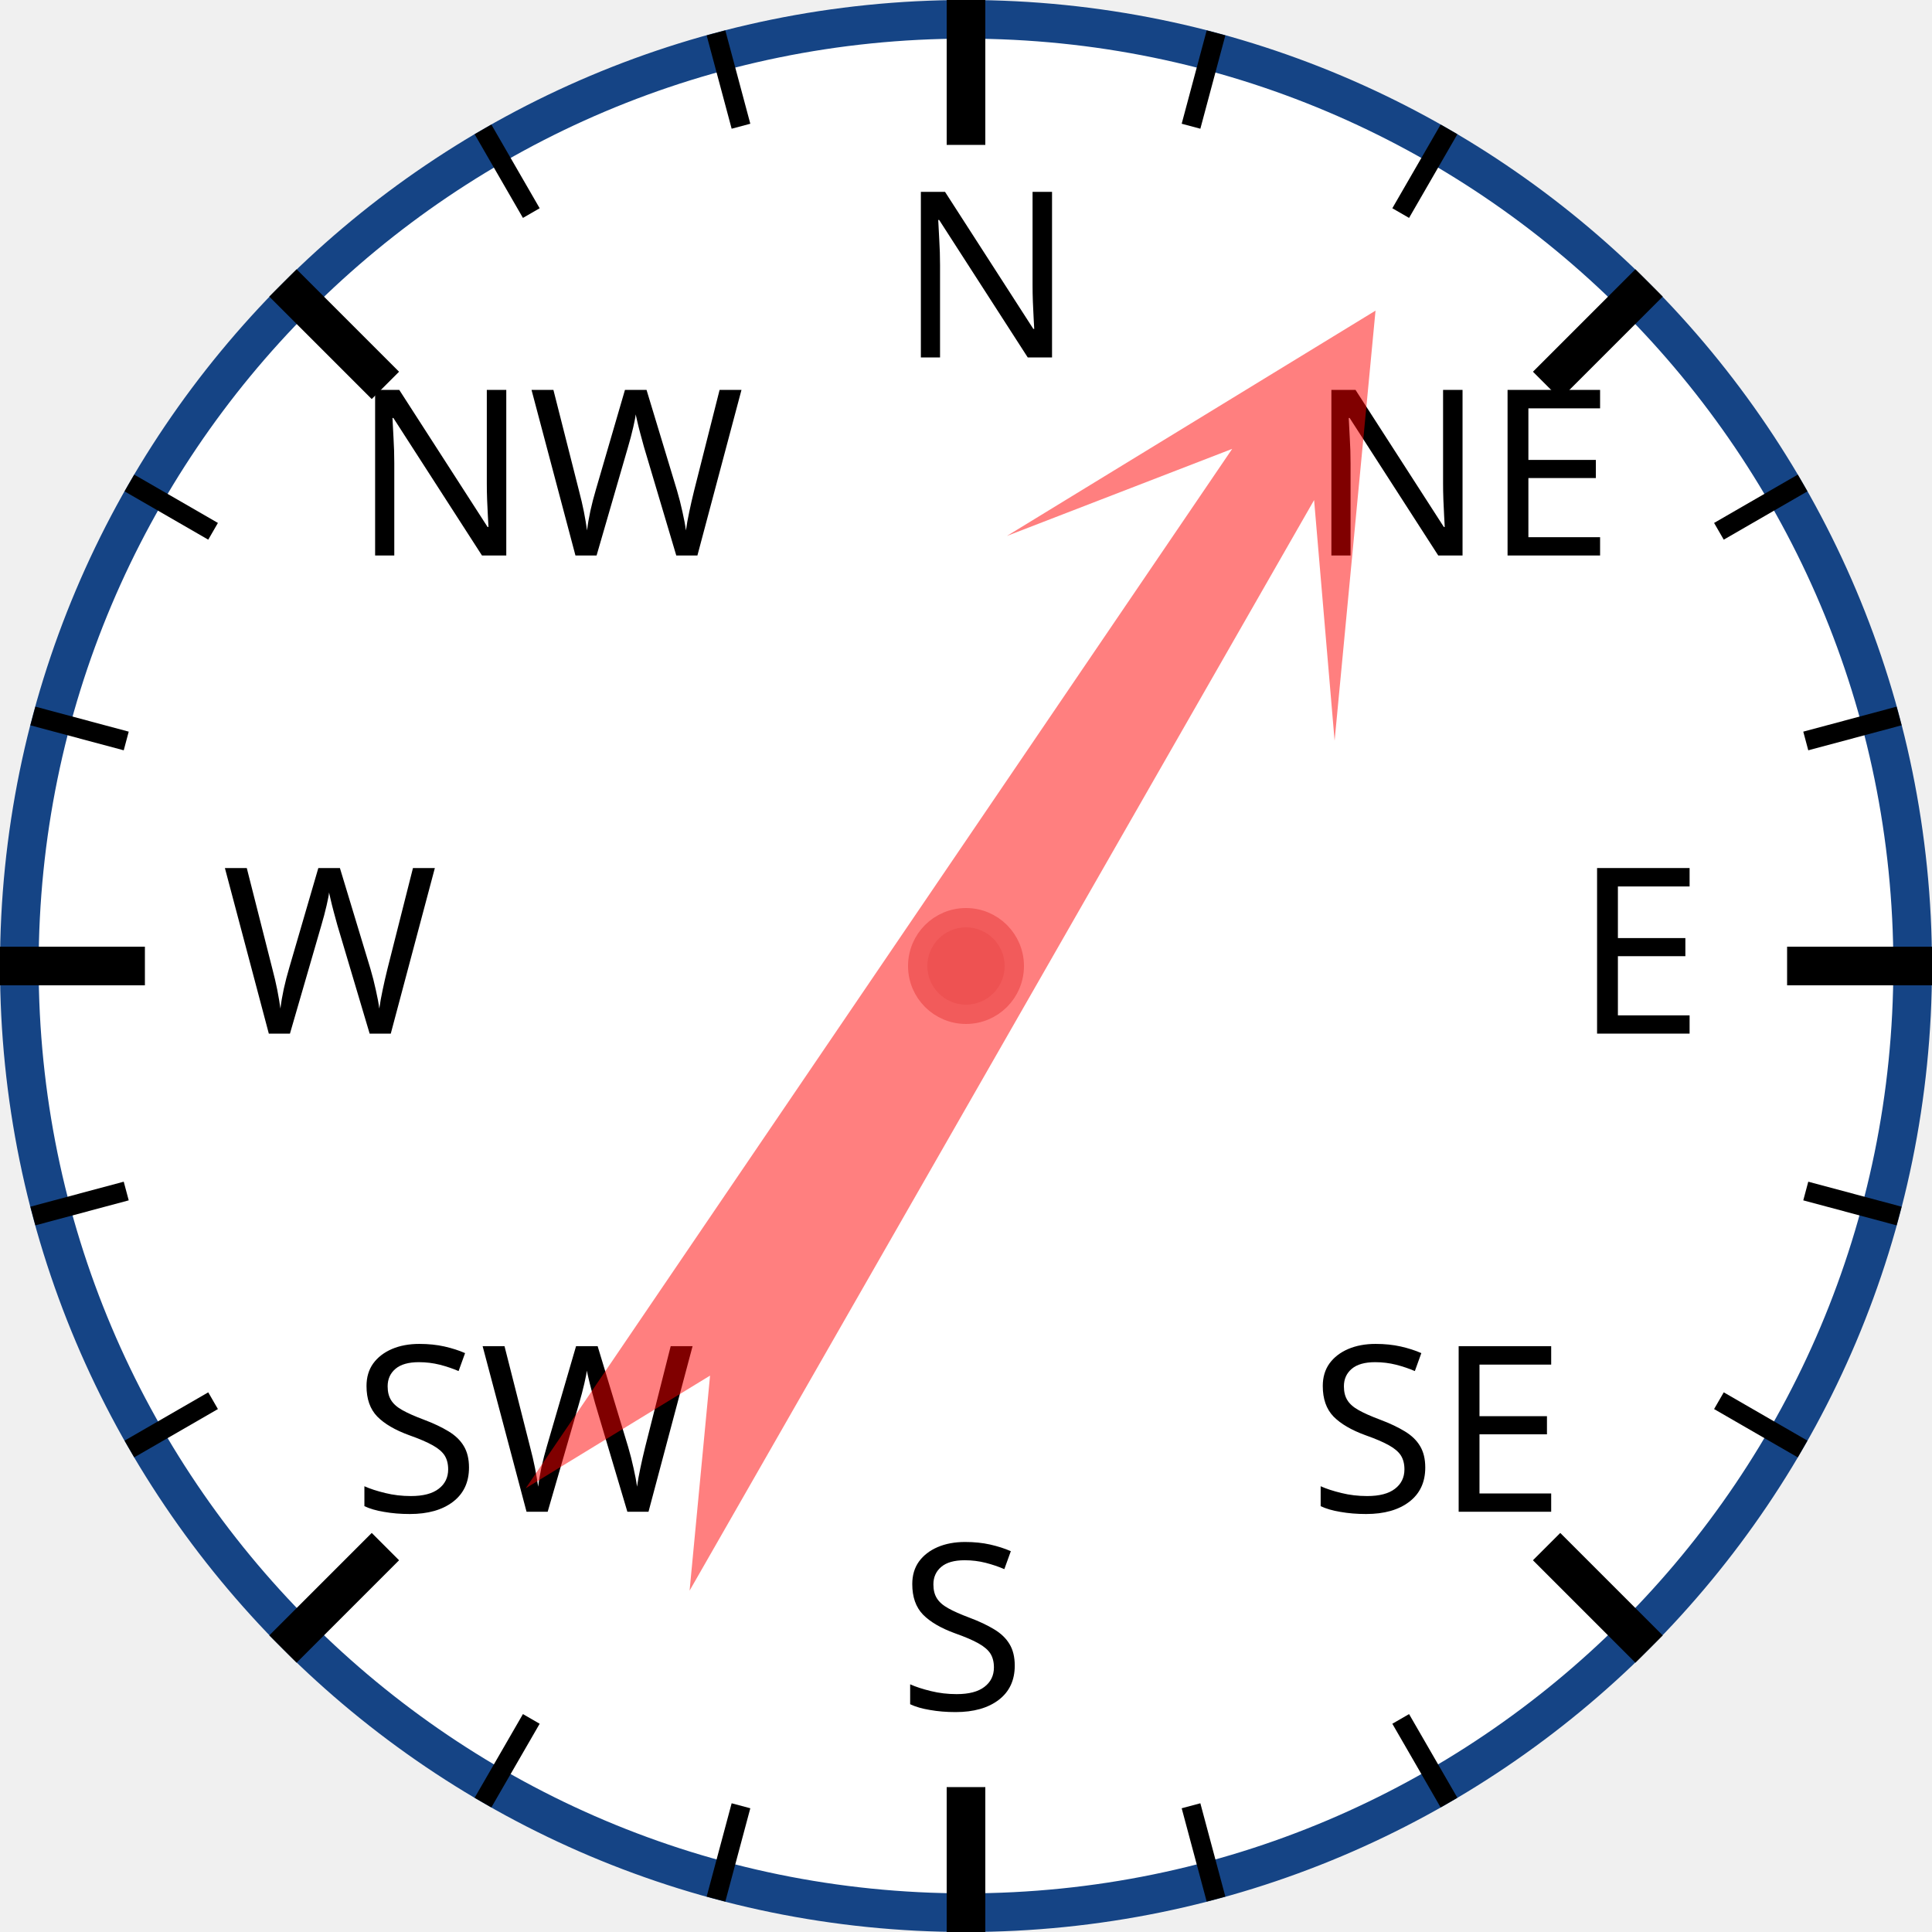
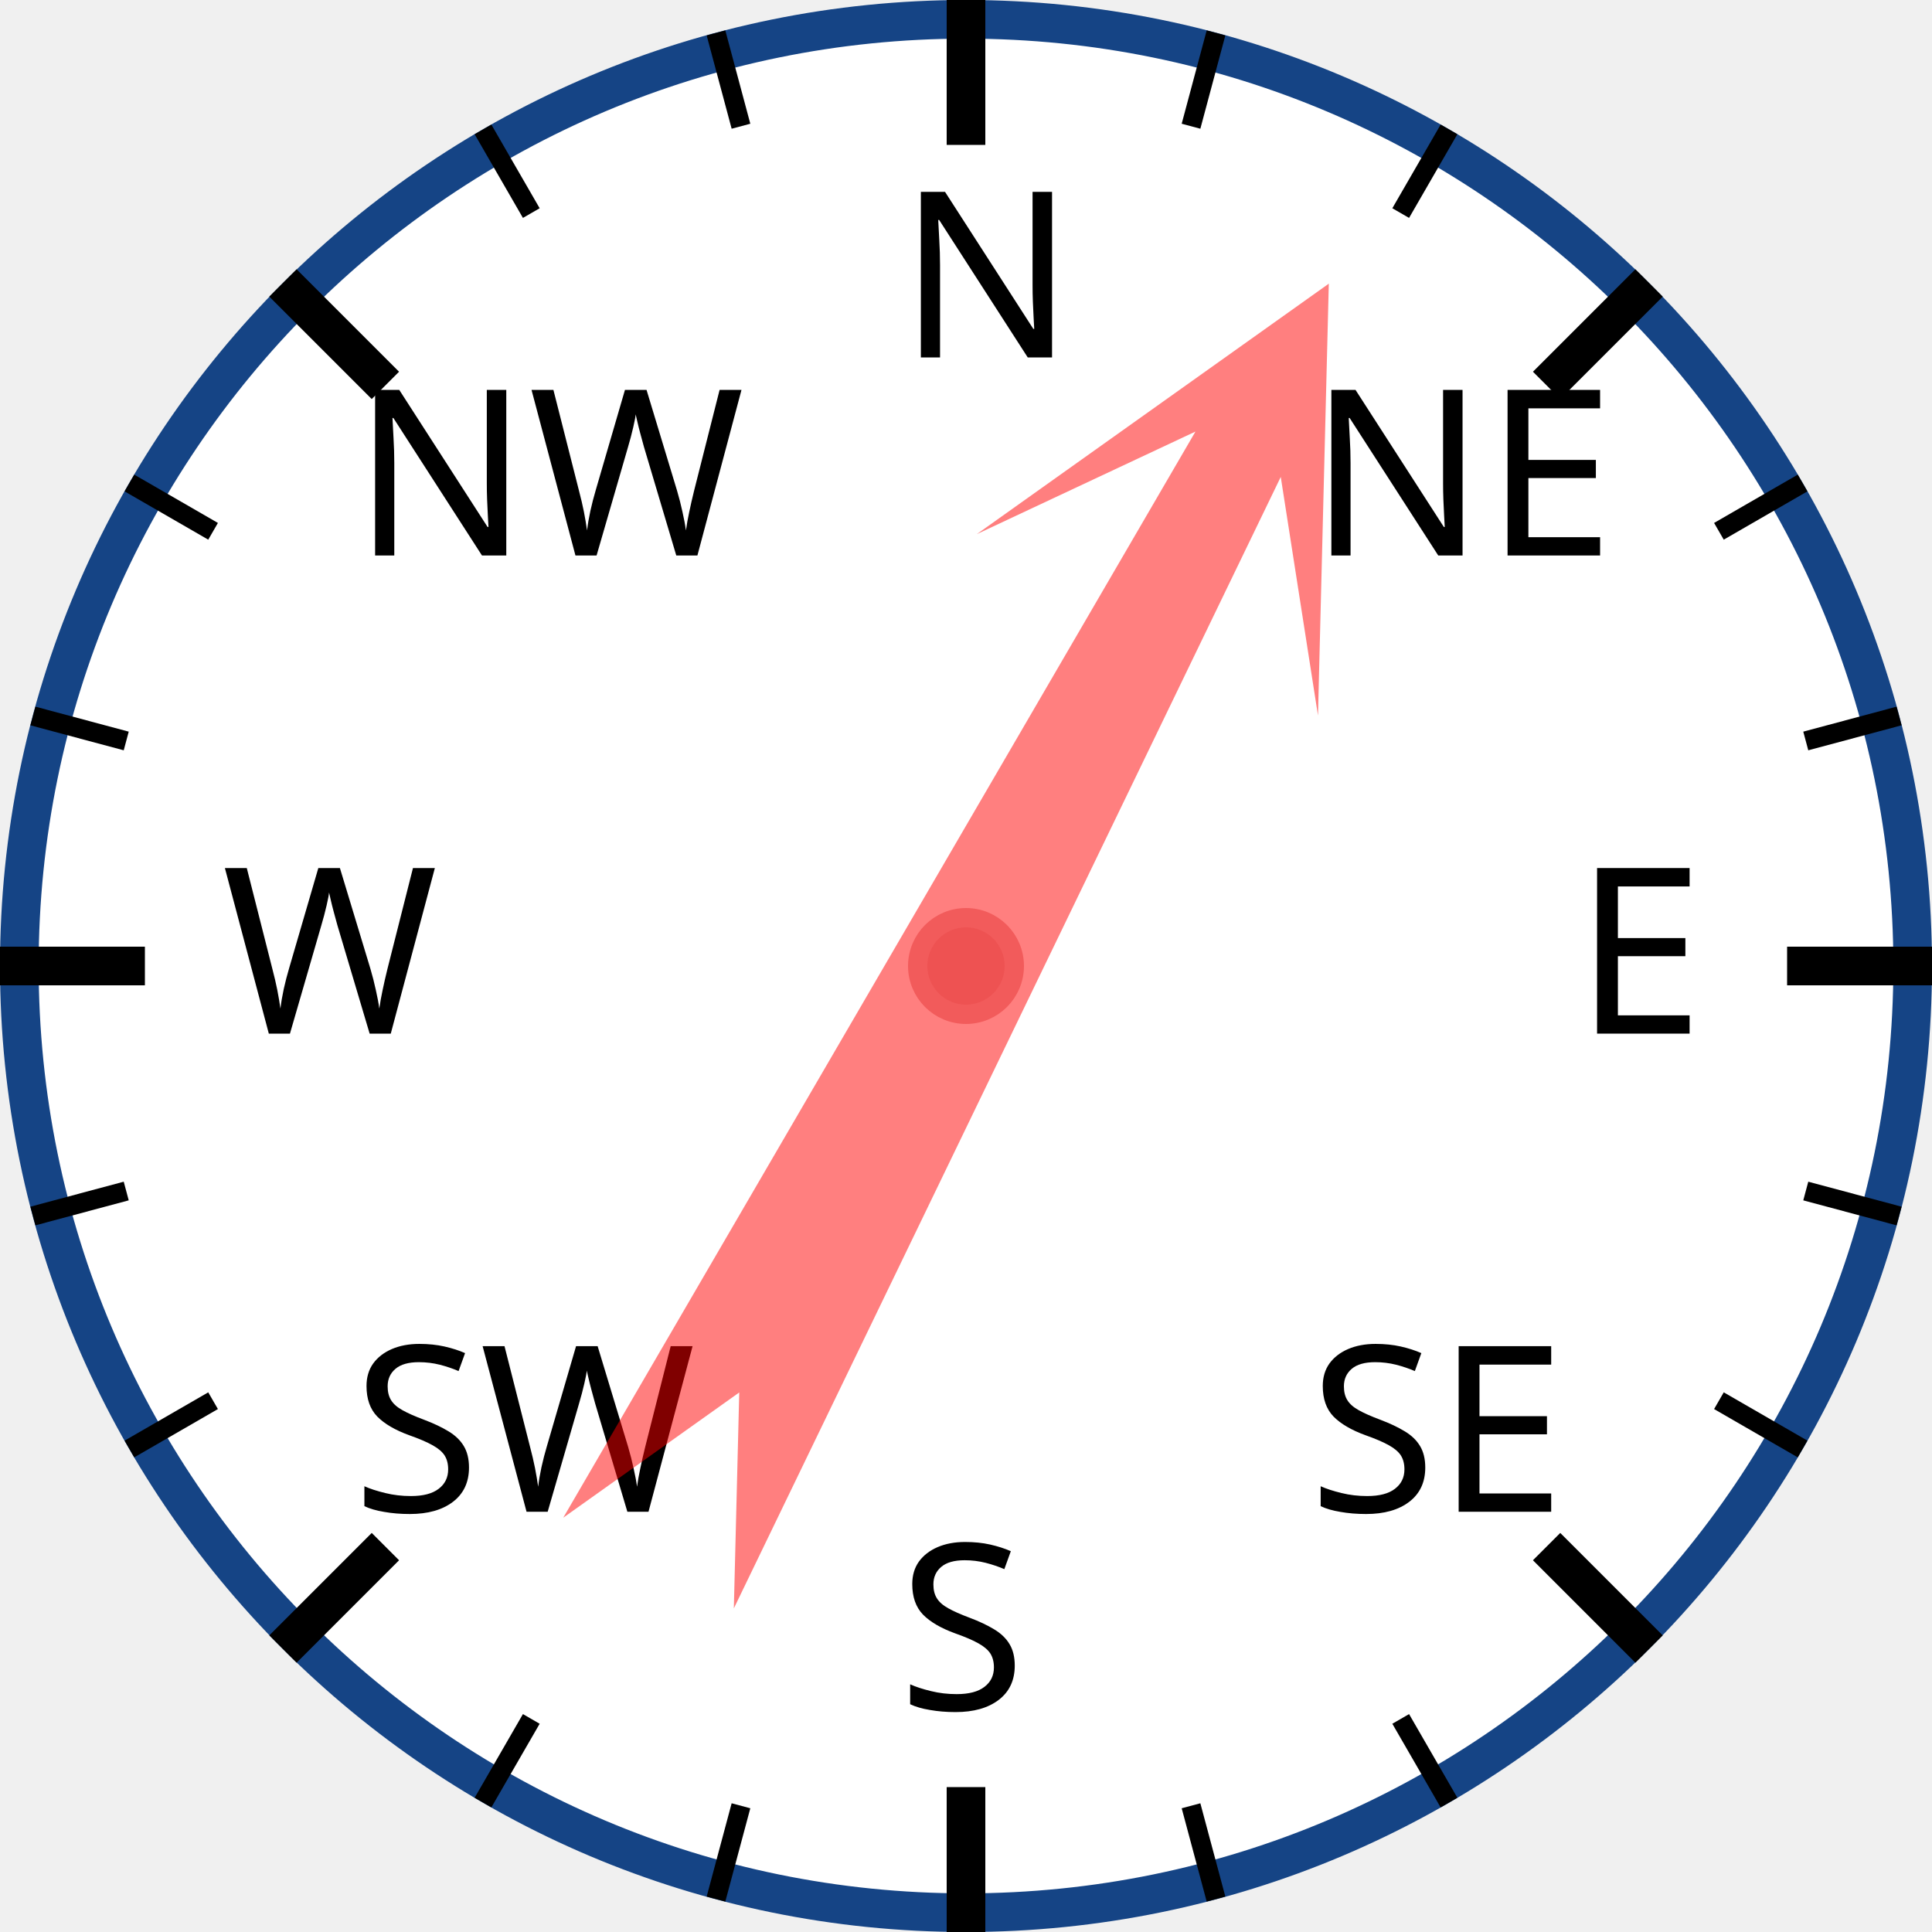
<svg xmlns="http://www.w3.org/2000/svg" width="120px" height="120px" viewBox="0 0 200 200">
  <circle cx="100" cy="100" r="98" style="fill: white; stroke: #154485; stroke-width: 4;" />
  <text x="93.0" y="37.0" style="font-family: sans-serif; font-size: 18pt;">N</text>
  <line x1="100.0" y1="0.0" x2="100.0" y2="15.0" style="stroke: black; stroke-width: 4;" />
  <line x1="74.118" y1="3.407" x2="76.706" y2="13.067" style="stroke: black; stroke-width: 2;" />
  <line x1="50" y1="13.397" x2="55" y2="22.058" style="stroke: black; stroke-width: 2;" />
  <text x="36.503" y="57.503" style="font-family: sans-serif; font-size: 18pt;">NW</text>
  <line x1="29.289" y1="29.289" x2="39.896" y2="39.896" style="stroke: black; stroke-width: 4;" />
  <line x1="13.397" y1="50" x2="22.058" y2="55" style="stroke: black; stroke-width: 2;" />
  <line x1="3.407" y1="74.118" x2="13.067" y2="76.706" style="stroke: black; stroke-width: 2;" />
  <text x="23.0" y="107.0" style="font-family: sans-serif; font-size: 18pt;">W</text>
  <line x1="0.0" y1="100.0" x2="15.0" y2="100.0" style="stroke: black; stroke-width: 4;" />
  <line x1="3.407" y1="125.882" x2="13.067" y2="123.294" style="stroke: black; stroke-width: 2;" />
  <line x1="13.397" y1="150" x2="22.058" y2="145" style="stroke: black; stroke-width: 2;" />
  <text x="36.503" y="156.497" style="font-family: sans-serif; font-size: 18pt;">SW</text>
  <line x1="29.289" y1="170.711" x2="39.896" y2="160.104" style="stroke: black; stroke-width: 4;" />
  <line x1="50" y1="186.603" x2="55" y2="177.942" style="stroke: black; stroke-width: 2;" />
  <line x1="74.118" y1="196.593" x2="76.706" y2="186.933" style="stroke: black; stroke-width: 2;" />
  <text x="93" y="177.0" style="font-family: sans-serif; font-size: 18pt;">S</text>
  <line x1="100" y1="200.0" x2="100" y2="185.0" style="stroke: black; stroke-width: 4;" />
  <line x1="125.882" y1="196.593" x2="123.294" y2="186.933" style="stroke: black; stroke-width: 2;" />
  <line x1="150.0" y1="186.603" x2="145.0" y2="177.942" style="stroke: black; stroke-width: 2;" />
  <text x="135.497" y="156.497" style="font-family: sans-serif; font-size: 18pt;">SE</text>
  <line x1="170.711" y1="170.711" x2="160.104" y2="160.104" style="stroke: black; stroke-width: 4;" />
  <line x1="186.603" y1="150" x2="177.942" y2="145" style="stroke: black; stroke-width: 2;" />
  <line x1="196.593" y1="125.882" x2="186.933" y2="123.294" style="stroke: black; stroke-width: 2;" />
  <text x="163.0" y="107" style="font-family: sans-serif; font-size: 18pt;">E</text>
  <line x1="200.0" y1="100" x2="185.0" y2="100" style="stroke: black; stroke-width: 4;" />
  <line x1="196.593" y1="74.118" x2="186.933" y2="76.706" style="stroke: black; stroke-width: 2;" />
  <line x1="186.603" y1="50" x2="177.942" y2="55" style="stroke: black; stroke-width: 2;" />
  <text x="135.497" y="57.503" style="font-family: sans-serif; font-size: 18pt;">NE</text>
  <line x1="170.711" y1="29.289" x2="160.104" y2="39.896" style="stroke: black; stroke-width: 4;" />
  <line x1="150" y1="13.397" x2="145" y2="22.058" style="stroke: black; stroke-width: 2;" />
  <line x1="125.882" y1="3.407" x2="123.294" y2="13.067" style="stroke: black; stroke-width: 2;" />
-   <polygon points="100 20 120 60 105 40 110 170 100 150 90 170 95 40 80 60" style="fill: red; fill-opacity: 0.5;" transform="rotate(32,100,100)" />
+   <polygon points="100 20 120 60 105 40 110 170 100 150 90 170 95 40 80 60" style="fill: red; fill-opacity: 0.5;" transform="rotate(28,100,100)" />
  <circle cx="100" cy="100" r="5" style="fill: #EE5252; stroke: #F25B5B; stroke-width: 2;" />
</svg>
